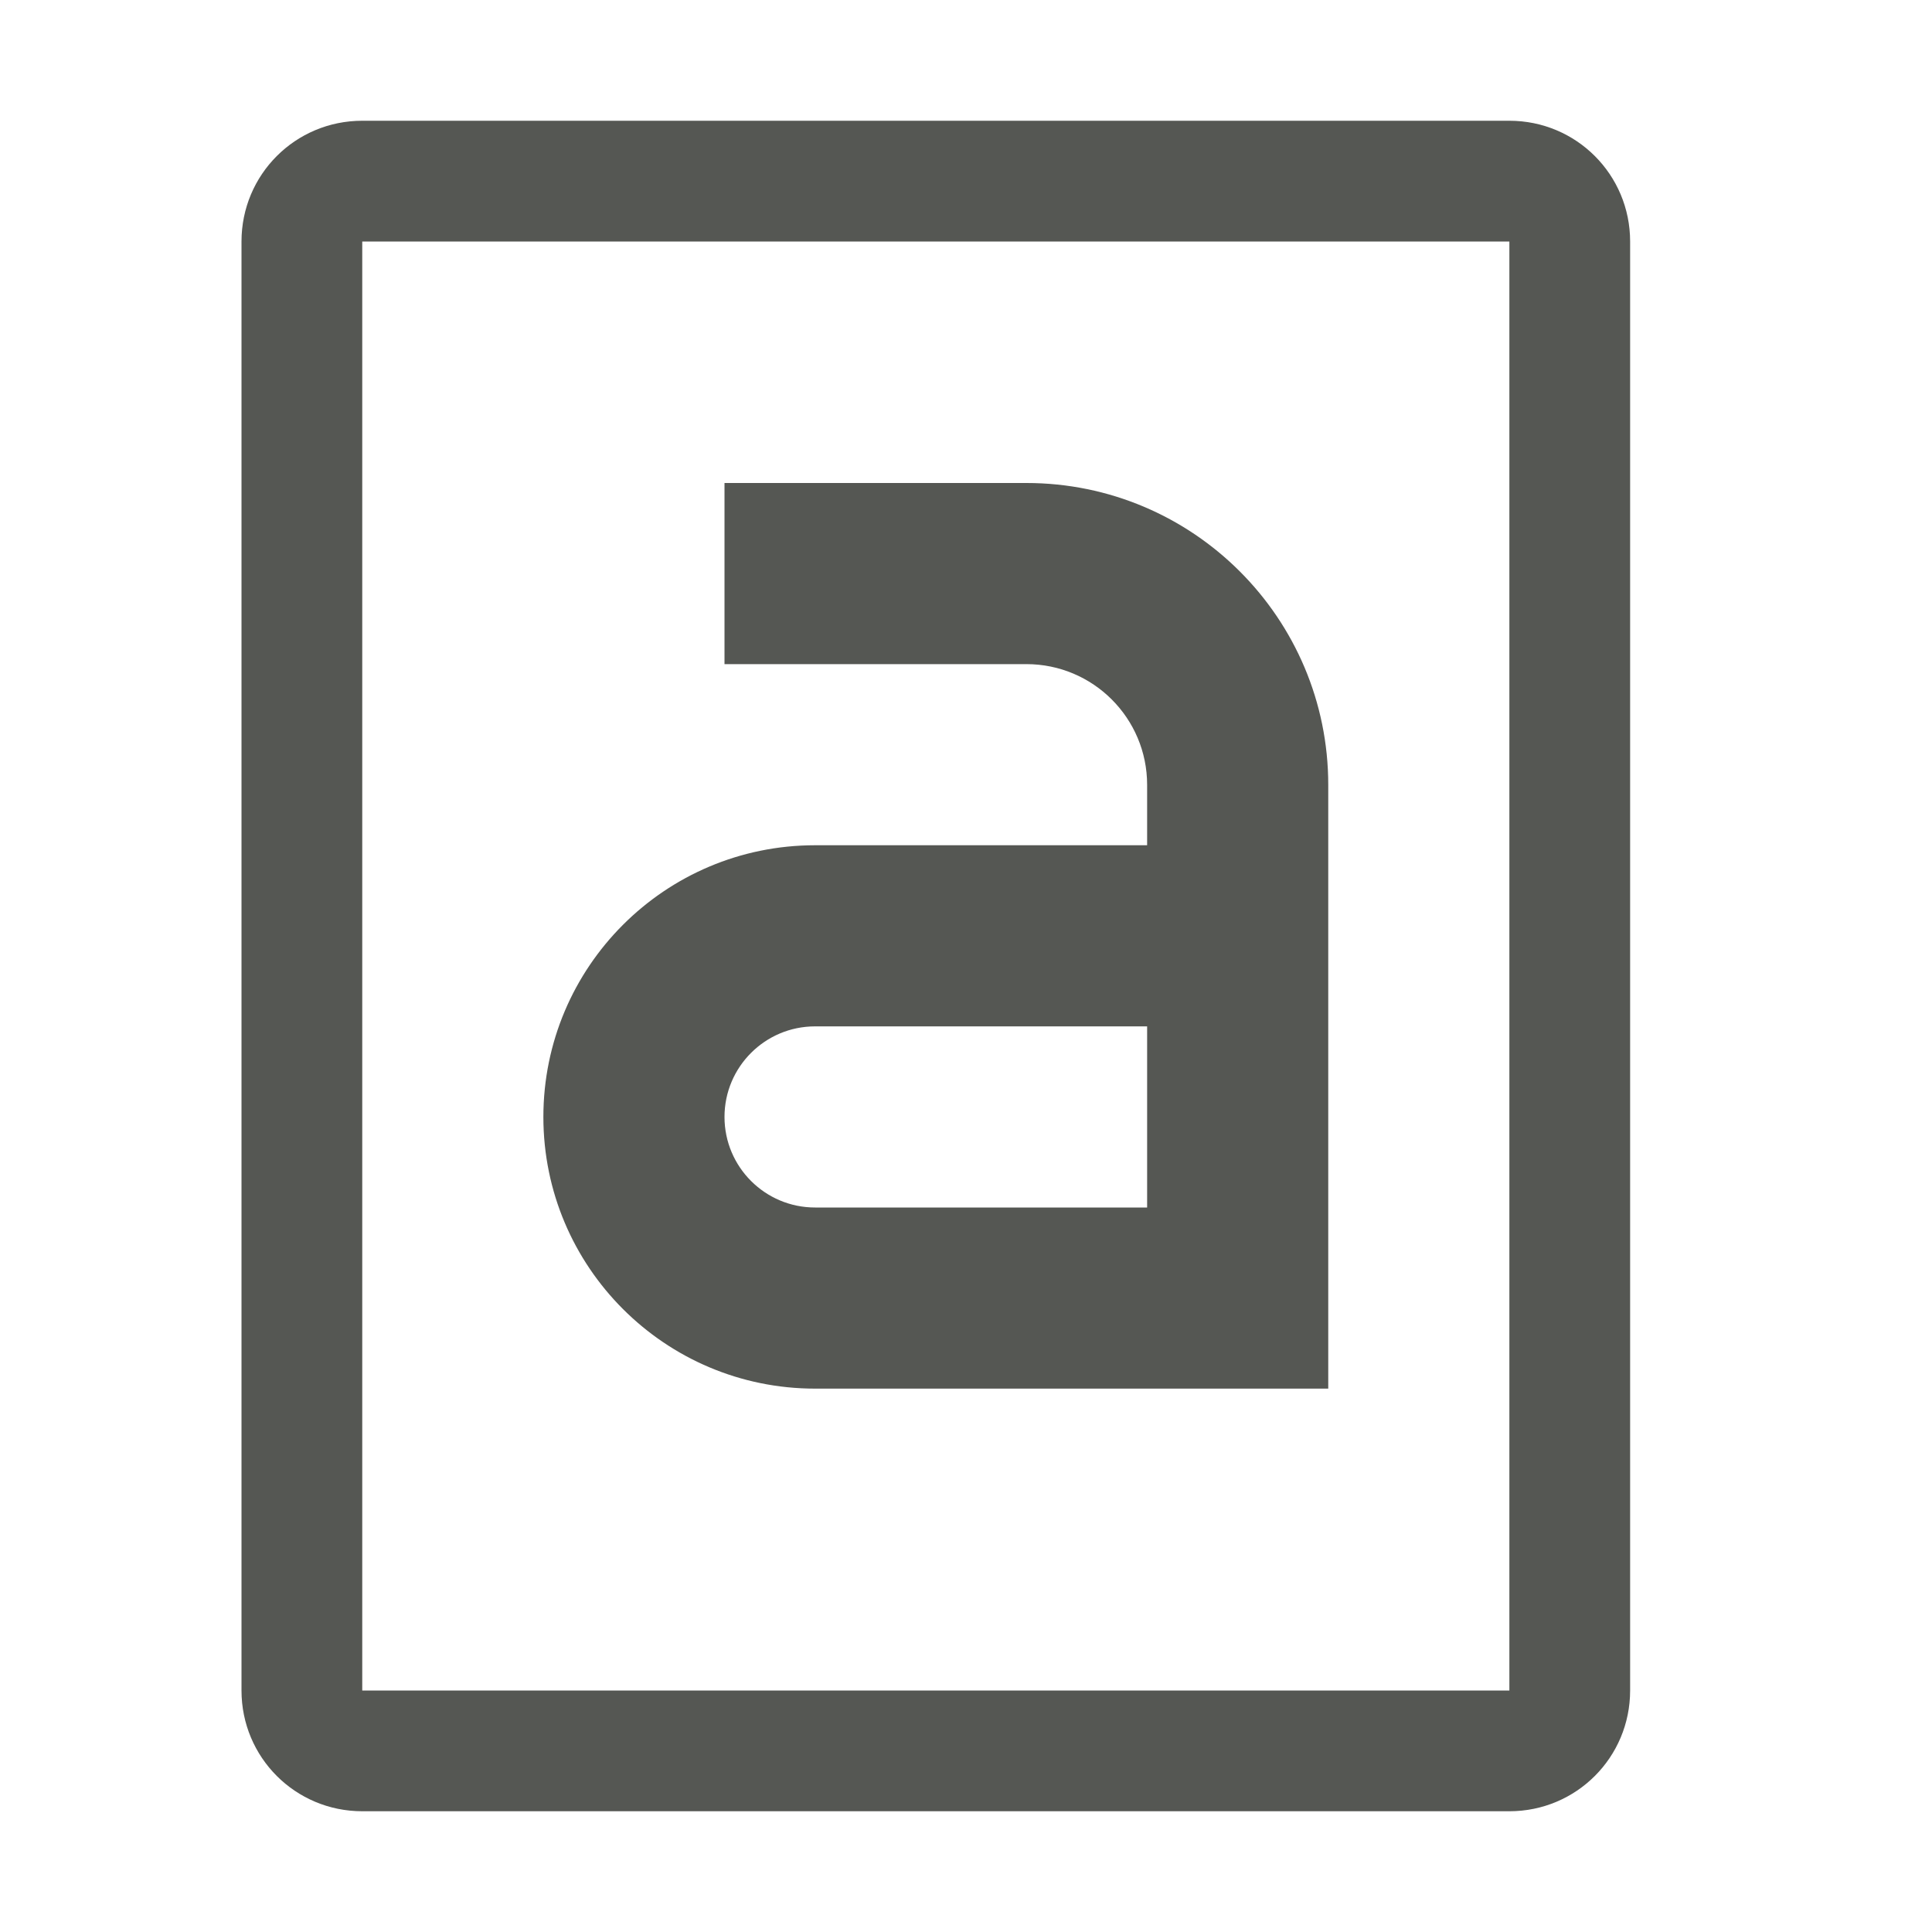
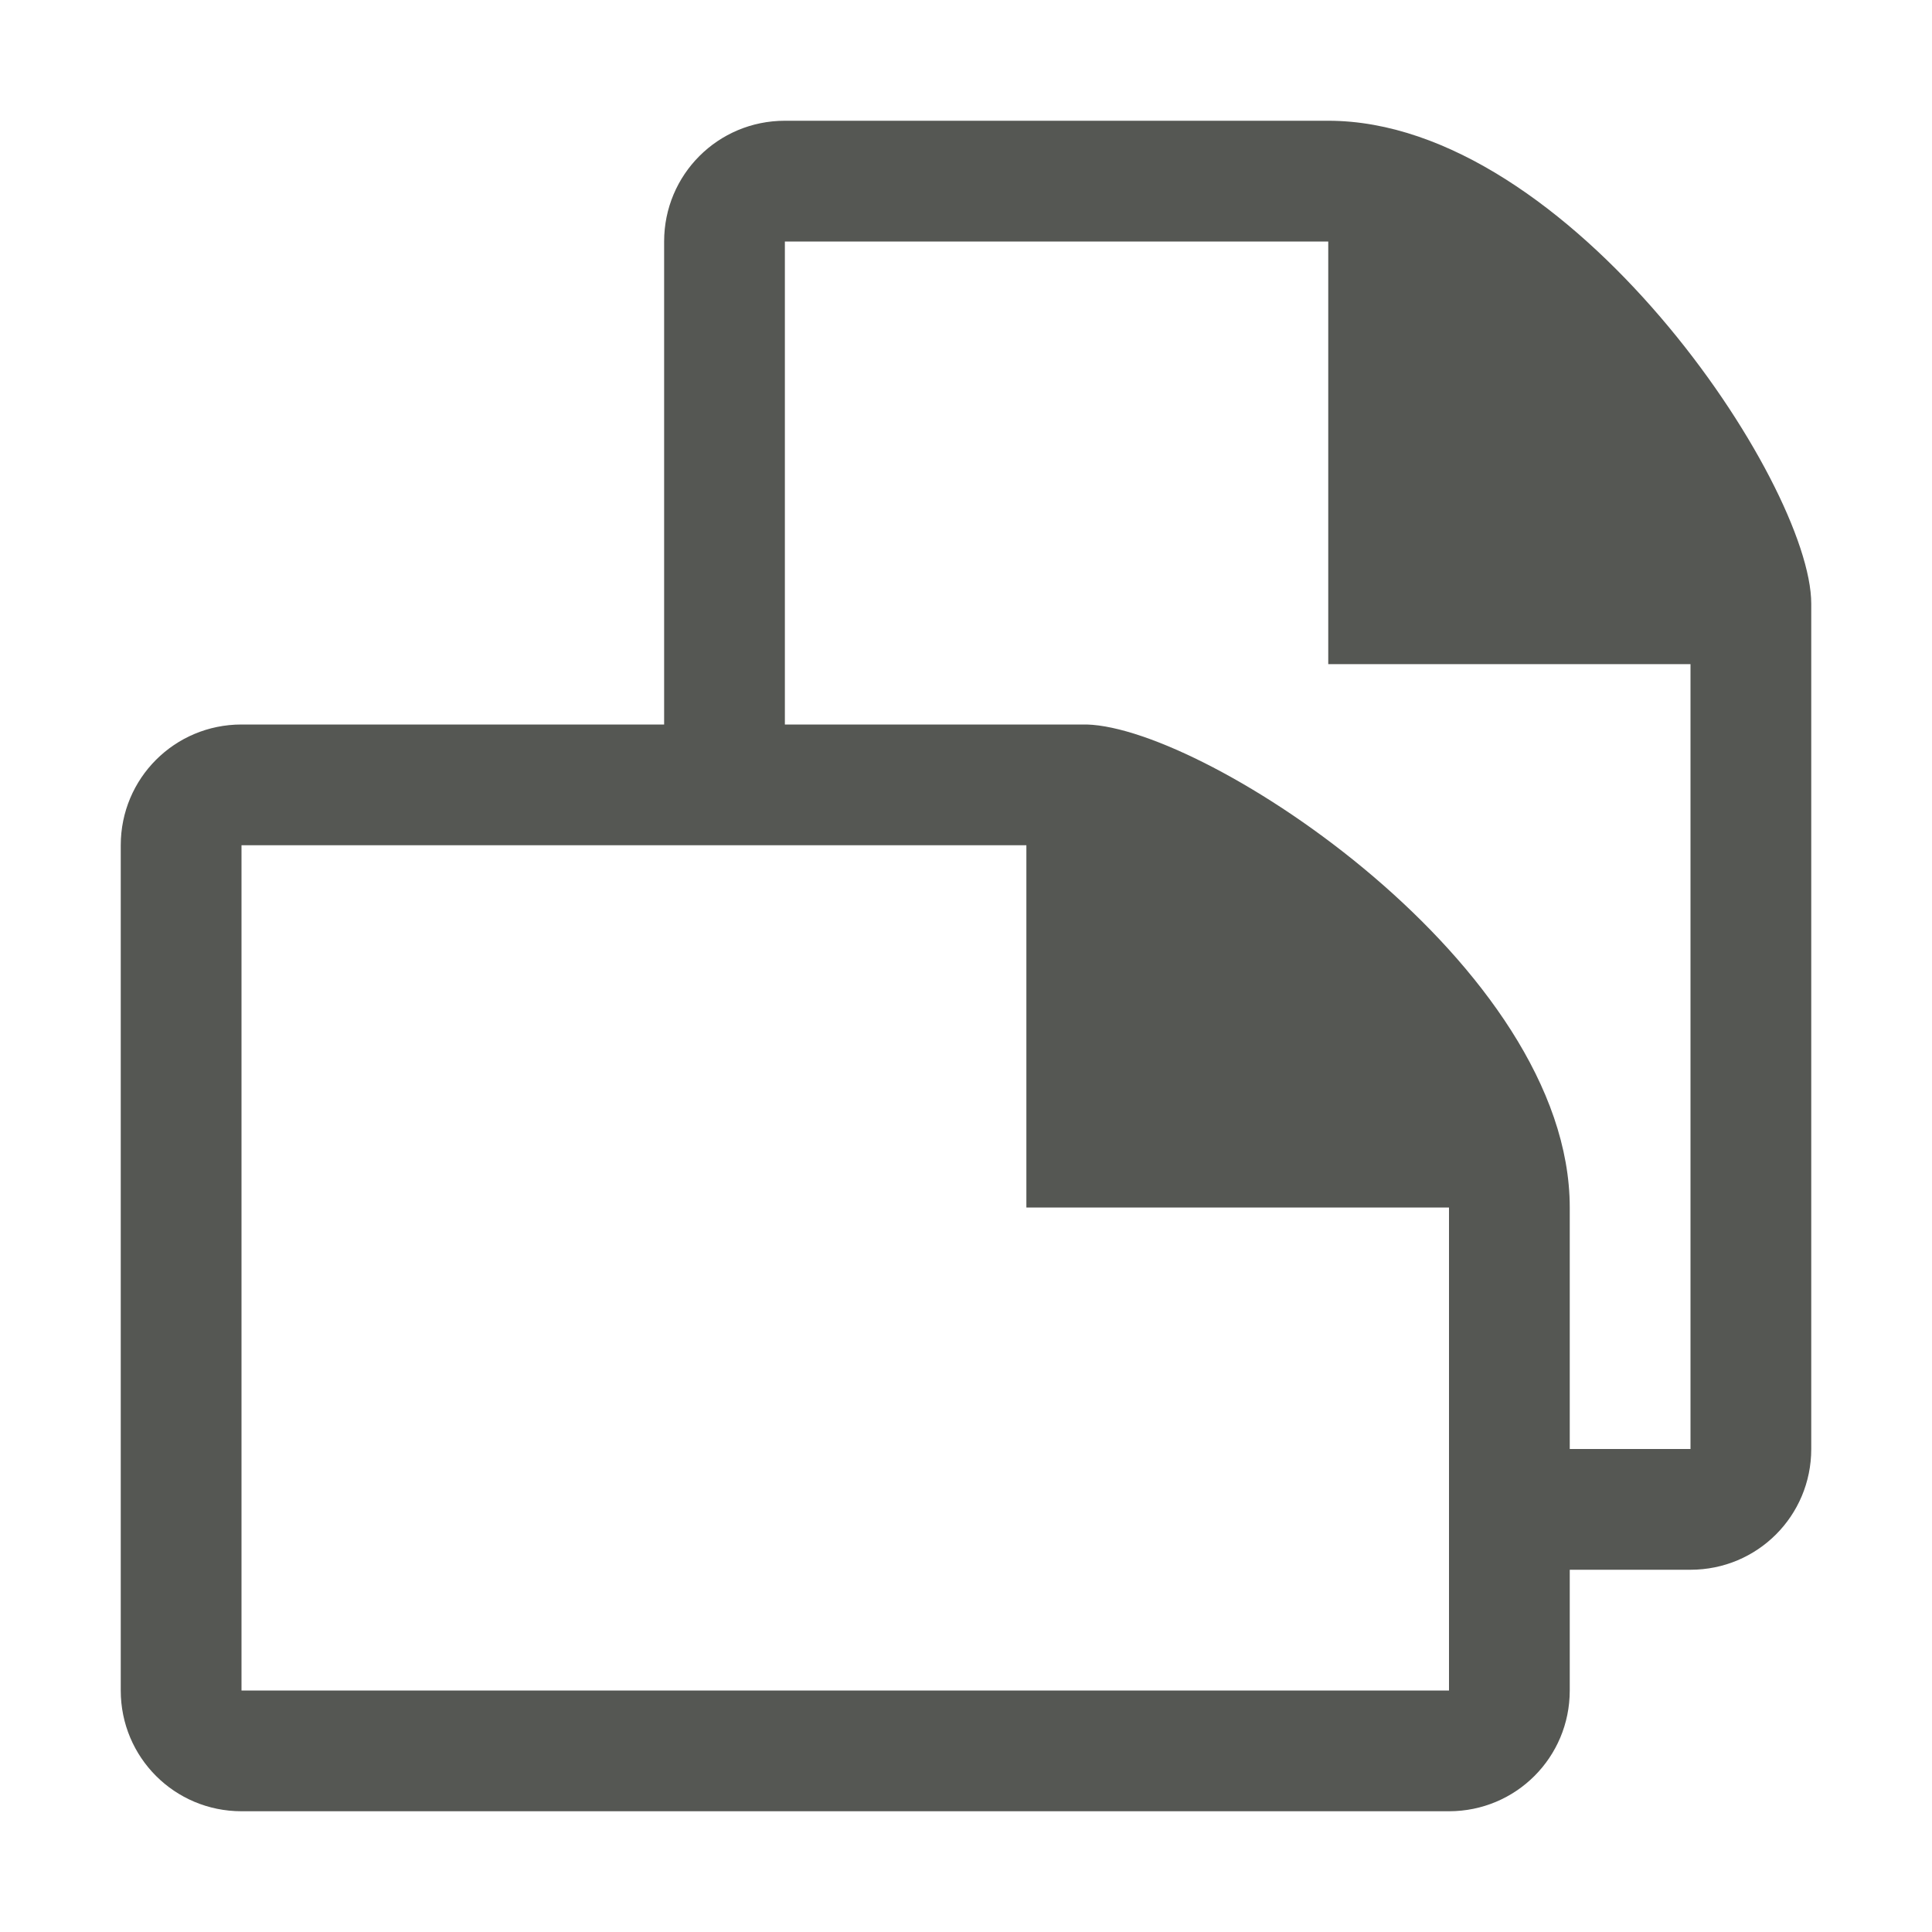
<svg xmlns="http://www.w3.org/2000/svg" viewBox="0 0 32 32">
-   <path d="m6 2c-1.108 0-2 .892-2 2v24c0 1.108.892 2 2 2h13 6c1.108 0 2-.892 2-2v-6-12-6c0-1.108-.892-2-2-2h-6zm0 2h13 4.285 1.715v1.904 5.096 10 5.096 1.904h-1.715-4.285-13zm6 4v3h5c1.105 0 2 .895 2 2v1h-5.5c-2.485 0-4.5 2.015-4.5 4.5s2.015 4.5 4.5 4.5h8.5v-10c0-2.761-2.239-5-5-5zm1.5 9h5.5v3h-5.5c-.828 0-1.5-.672-1.5-1.5s.672-1.5 1.5-1.5z" fill="#555753" />
+   <path d="m13 2c-1.108 0-2 .892-2 2v8h-7c-1.108 0-2 .892-2 2v14c0 1.108.892 2 2 2h20c1.108 0 2-.892 2-2v-2h2c1.108 0 2-.892 2-2v-14c0-2-4-8-8-8zm0 2h9v7h6v13h-2v-4c0-4-6.001-7.945-8-8h-5zm-9 10h13v6h7v8h-20z" fill="#555753" />
</svg>
